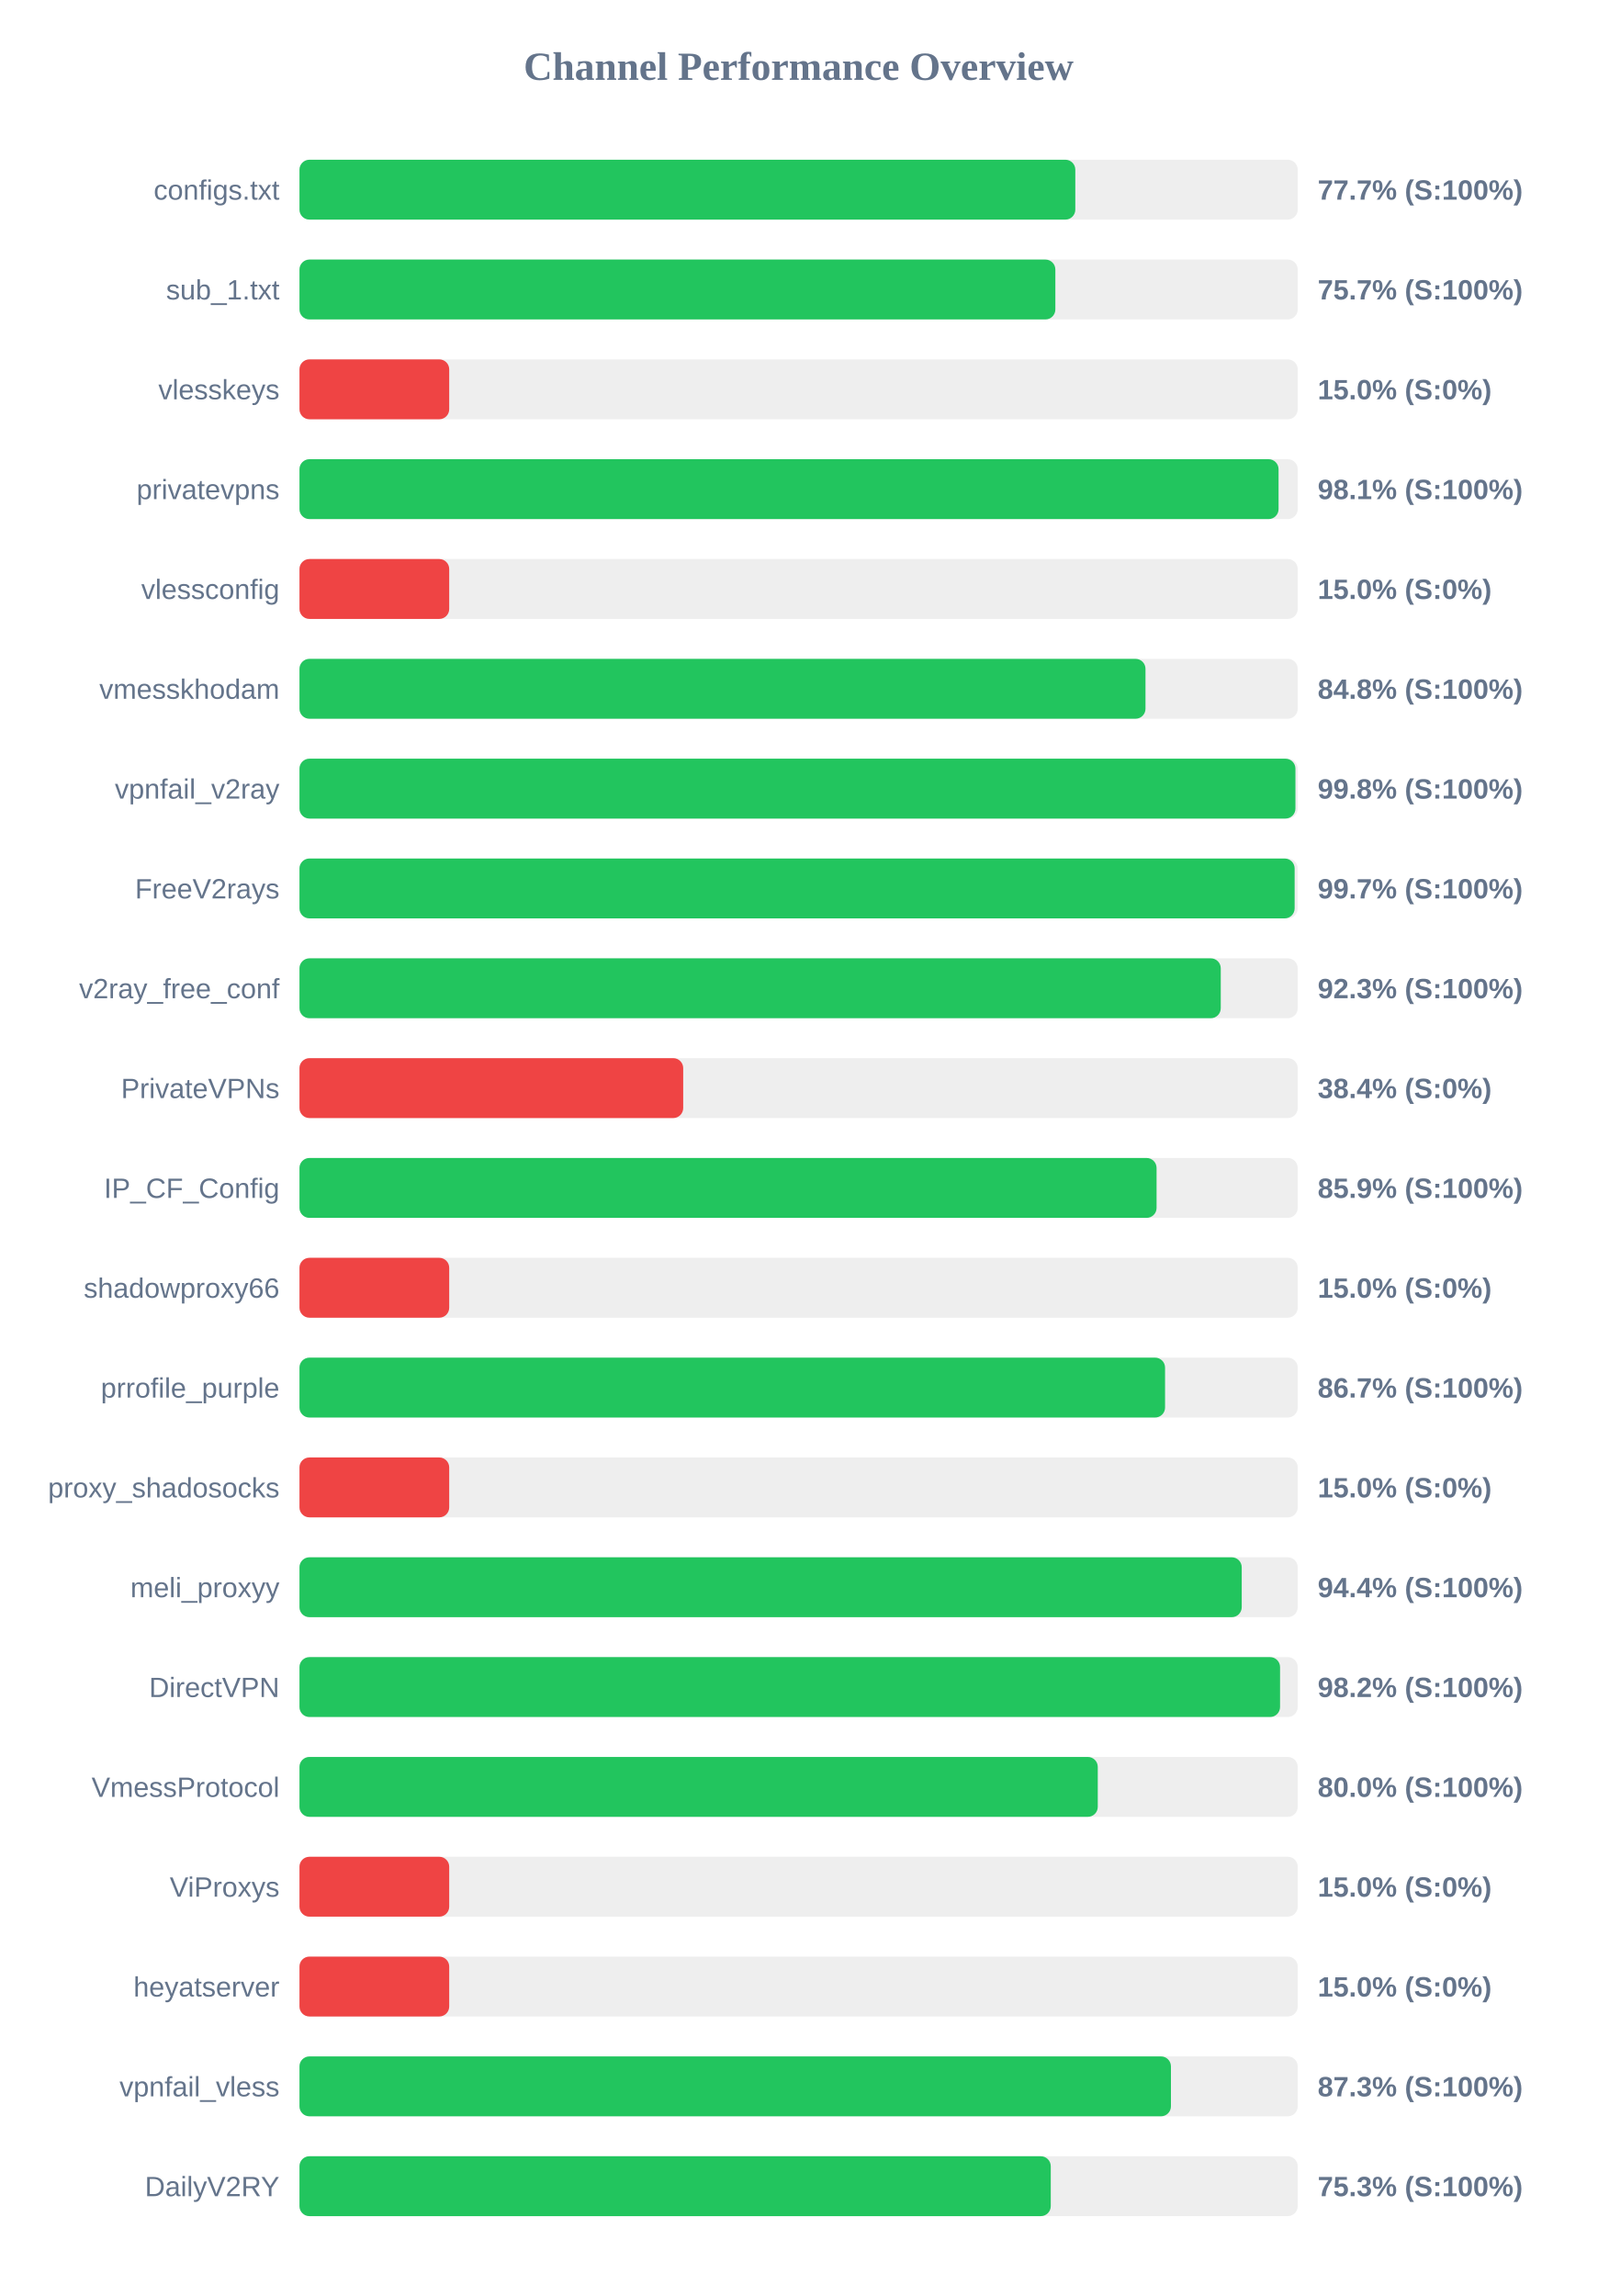
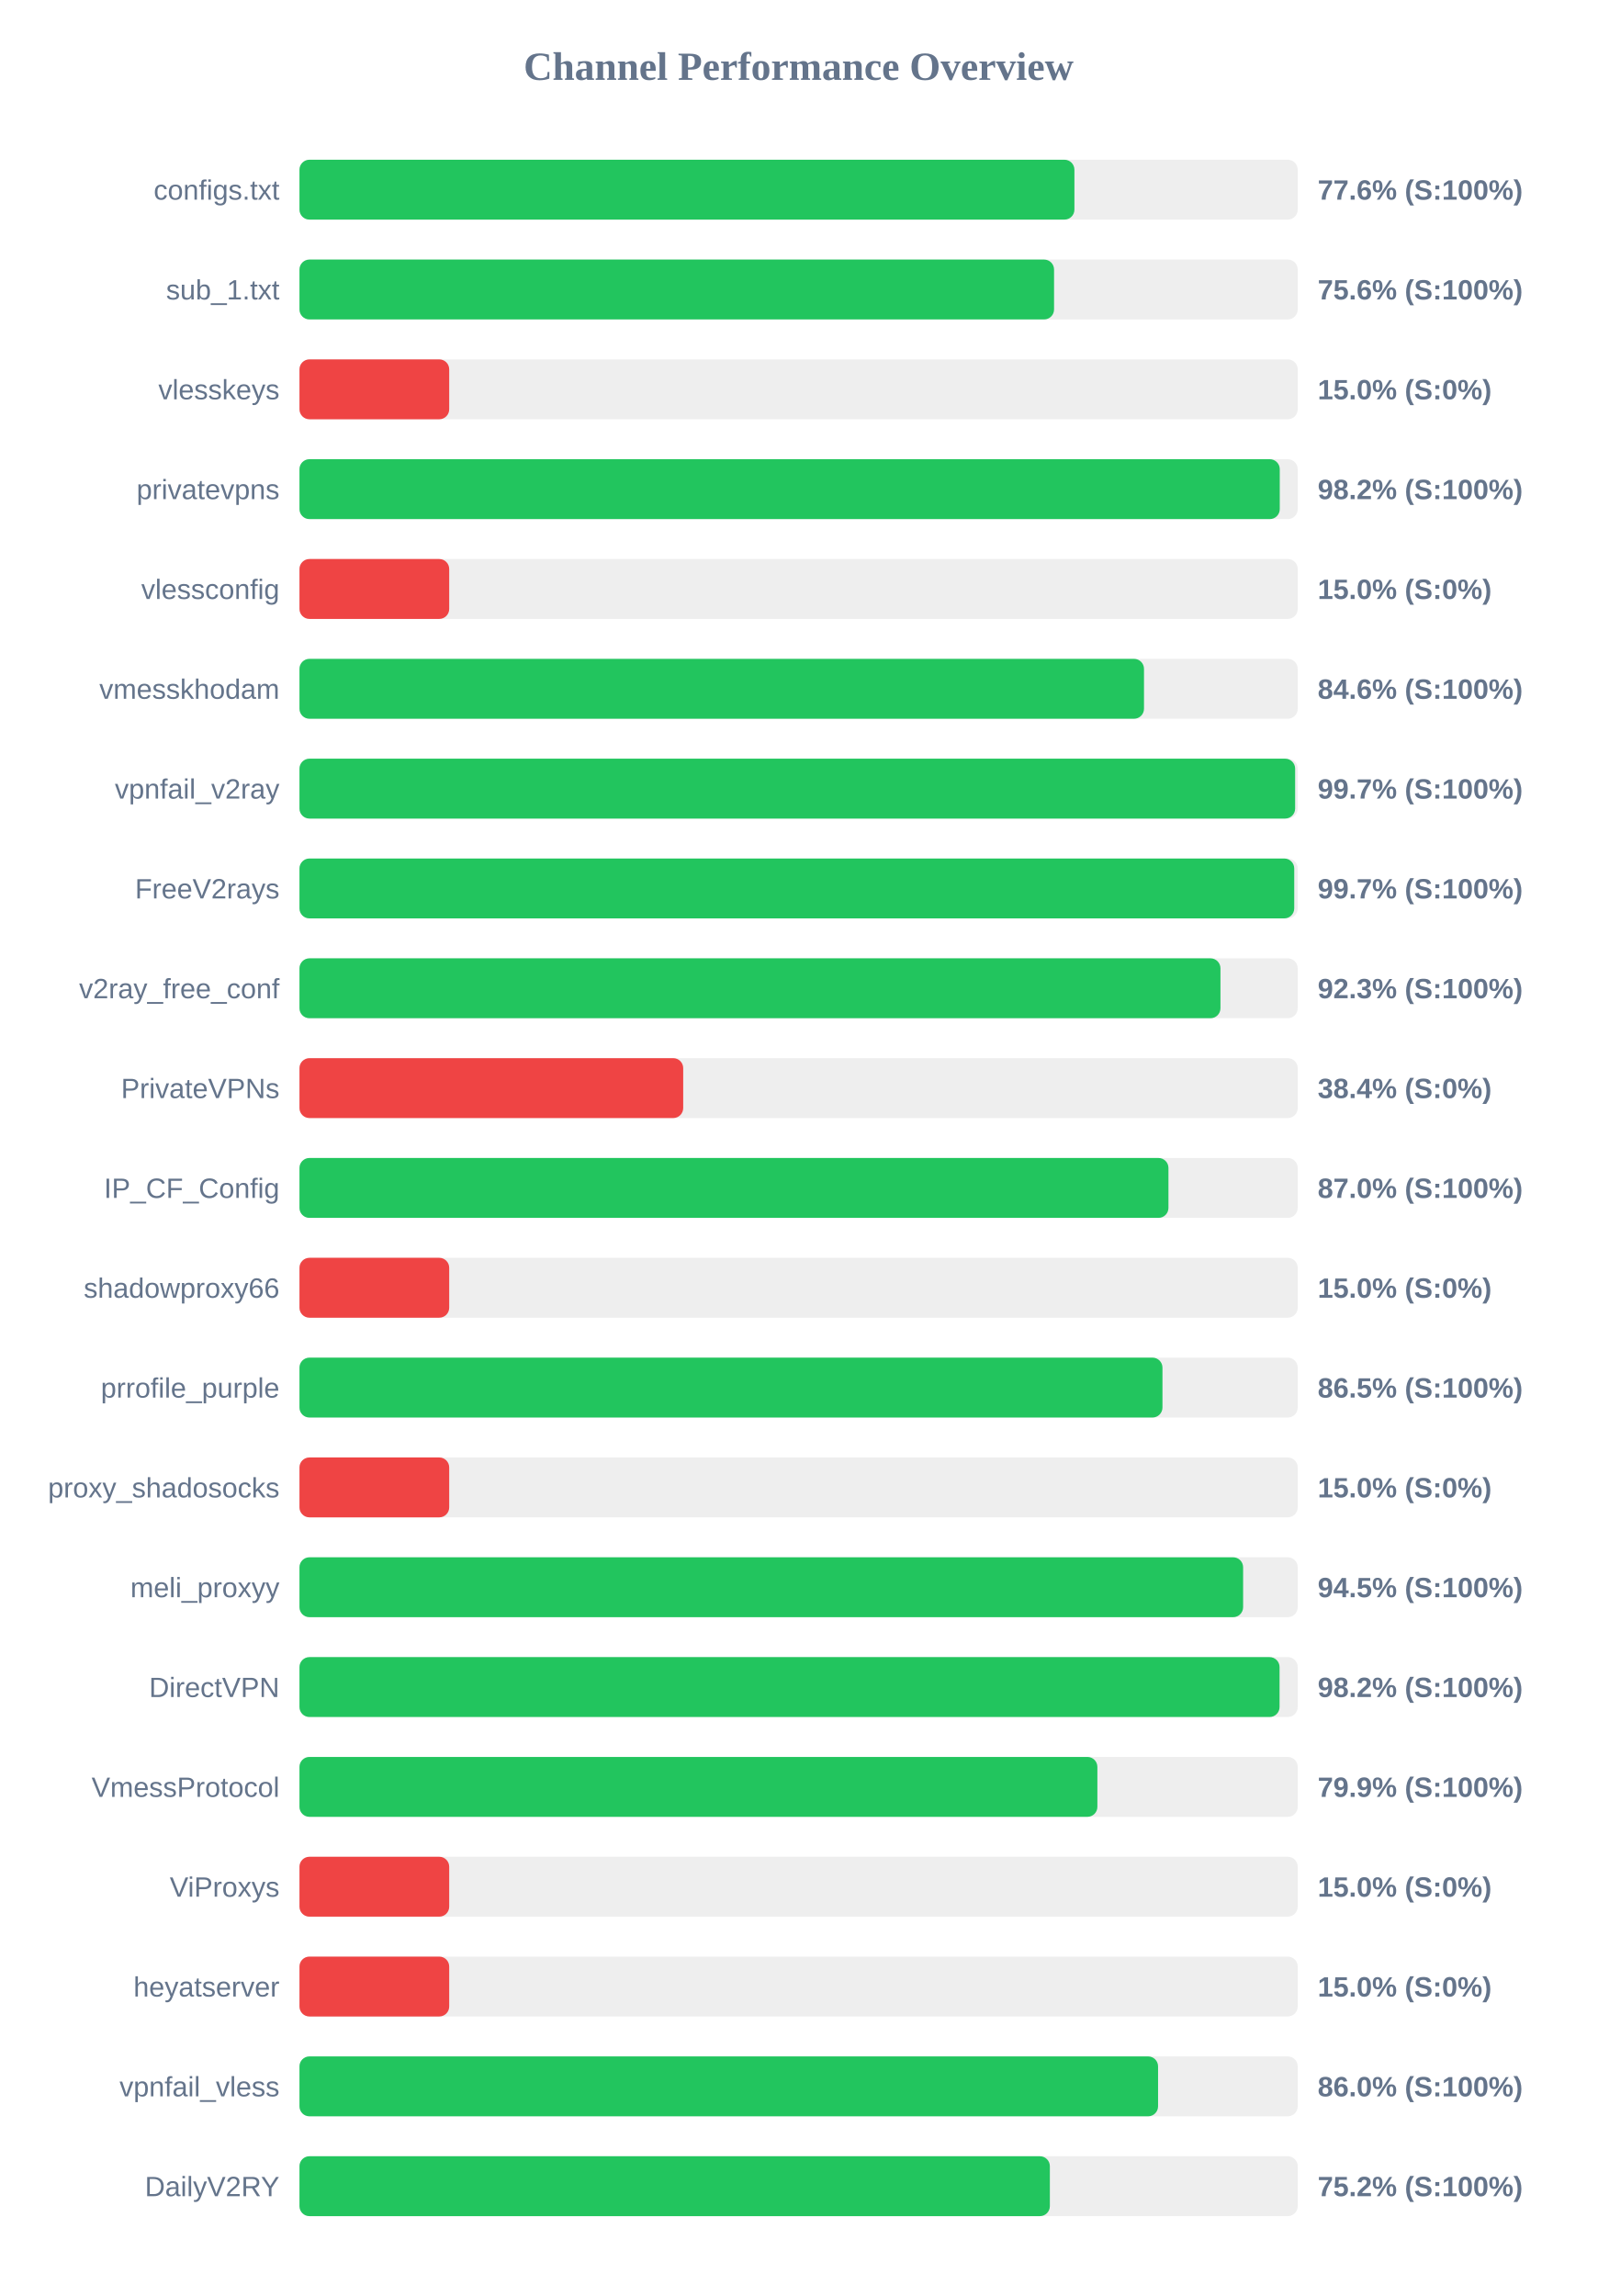
<svg xmlns="http://www.w3.org/2000/svg" width="800" height="1150" version="1.1">
  <style>
        .row { font: 14px Arial; fill: #64748b; }
        .score { font: bold 14px Arial; fill: #64748b; }
    </style>
  <text x="400" y="40" text-anchor="middle" font-size="20px" font-weight="bold" fill="#64748b">Channel Performance Overview</text>
  <rect x="150" y="80" width="500" height="30" fill="#eee" rx="5" />
-   <rect x="150" y="80" width="388.6" height="30" fill="#22c55e" rx="5" />
+   <rect x="150" y="80" width="388.15" height="30" fill="#22c55e" rx="5" />
  <text x="140" y="100" text-anchor="end" class="row">configs.txt</text>
-   <text x="660" y="100" text-anchor="start" class="score">77.7% (S:100%)</text>
+   <text x="660" y="100" text-anchor="start" class="score">77.6% (S:100%)</text>
  <rect x="150" y="130" width="500" height="30" fill="#eee" rx="5" />
-   <rect x="150" y="130" width="378.6" height="30" fill="#22c55e" rx="5" />
+   <rect x="150" y="130" width="377.95" height="30" fill="#22c55e" rx="5" />
  <text x="140" y="150" text-anchor="end" class="row">sub_1.txt</text>
-   <text x="660" y="150" text-anchor="start" class="score">75.7% (S:100%)</text>
+   <text x="660" y="150" text-anchor="start" class="score">75.6% (S:100%)</text>
  <rect x="150" y="180" width="500" height="30" fill="#eee" rx="5" />
  <rect x="150" y="180" width="75.0" height="30" fill="#ef4444" rx="5" />
  <text x="140" y="200" text-anchor="end" class="row">vlesskeys</text>
  <text x="660" y="200" text-anchor="start" class="score">15.0% (S:0%)</text>
  <rect x="150" y="230" width="500" height="30" fill="#eee" rx="5" />
-   <rect x="150" y="230" width="490.4" height="30" fill="#22c55e" rx="5" />
+   <rect x="150" y="230" width="491.0" height="30" fill="#22c55e" rx="5" />
  <text x="140" y="250" text-anchor="end" class="row">privatevpns</text>
-   <text x="660" y="250" text-anchor="start" class="score">98.1% (S:100%)</text>
+   <text x="660" y="250" text-anchor="start" class="score">98.2% (S:100%)</text>
  <rect x="150" y="280" width="500" height="30" fill="#eee" rx="5" />
  <rect x="150" y="280" width="75.0" height="30" fill="#ef4444" rx="5" />
  <text x="140" y="300" text-anchor="end" class="row">vlessconfig</text>
  <text x="660" y="300" text-anchor="start" class="score">15.0% (S:0%)</text>
  <rect x="150" y="330" width="500" height="30" fill="#eee" rx="5" />
-   <rect x="150" y="330" width="423.75" height="30" fill="#22c55e" rx="5" />
+   <rect x="150" y="330" width="423.0" height="30" fill="#22c55e" rx="5" />
  <text x="140" y="350" text-anchor="end" class="row">vmesskhodam</text>
-   <text x="660" y="350" text-anchor="start" class="score">84.8% (S:100%)</text>
+   <text x="660" y="350" text-anchor="start" class="score">84.6% (S:100%)</text>
  <rect x="150" y="380" width="500" height="30" fill="#eee" rx="5" />
-   <rect x="150" y="380" width="498.85" height="30" fill="#22c55e" rx="5" />
+   <rect x="150" y="380" width="498.7" height="30" fill="#22c55e" rx="5" />
  <text x="140" y="400" text-anchor="end" class="row">vpnfail_v2ray</text>
-   <text x="660" y="400" text-anchor="start" class="score">99.8% (S:100%)</text>
+   <text x="660" y="400" text-anchor="start" class="score">99.7% (S:100%)</text>
  <rect x="150" y="430" width="500" height="30" fill="#eee" rx="5" />
-   <rect x="150" y="430" width="498.45" height="30" fill="#22c55e" rx="5" />
+   <rect x="150" y="430" width="498.25" height="30" fill="#22c55e" rx="5" />
  <text x="140" y="450" text-anchor="end" class="row">FreeV2rays</text>
  <text x="660" y="450" text-anchor="start" class="score">99.7% (S:100%)</text>
  <rect x="150" y="480" width="500" height="30" fill="#eee" rx="5" />
-   <rect x="150" y="480" width="461.45" height="30" fill="#22c55e" rx="5" />
+   <rect x="150" y="480" width="461.3" height="30" fill="#22c55e" rx="5" />
  <text x="140" y="500" text-anchor="end" class="row">v2ray_free_conf</text>
  <text x="660" y="500" text-anchor="start" class="score">92.3% (S:100%)</text>
  <rect x="150" y="530" width="500" height="30" fill="#eee" rx="5" />
  <rect x="150" y="530" width="192.2" height="30" fill="#ef4444" rx="5" />
  <text x="140" y="550" text-anchor="end" class="row">PrivateVPNs</text>
  <text x="660" y="550" text-anchor="start" class="score">38.4% (S:0%)</text>
  <rect x="150" y="580" width="500" height="30" fill="#eee" rx="5" />
-   <rect x="150" y="580" width="429.3" height="30" fill="#22c55e" rx="5" />
+   <rect x="150" y="580" width="435.25" height="30" fill="#22c55e" rx="5" />
  <text x="140" y="600" text-anchor="end" class="row">IP_CF_Config</text>
-   <text x="660" y="600" text-anchor="start" class="score">85.9% (S:100%)</text>
+   <text x="660" y="600" text-anchor="start" class="score">87.0% (S:100%)</text>
  <rect x="150" y="630" width="500" height="30" fill="#eee" rx="5" />
  <rect x="150" y="630" width="75.0" height="30" fill="#ef4444" rx="5" />
  <text x="140" y="650" text-anchor="end" class="row">shadowproxy66</text>
  <text x="660" y="650" text-anchor="start" class="score">15.0% (S:0%)</text>
  <rect x="150" y="680" width="500" height="30" fill="#eee" rx="5" />
-   <rect x="150" y="680" width="433.55" height="30" fill="#22c55e" rx="5" />
+   <rect x="150" y="680" width="432.25" height="30" fill="#22c55e" rx="5" />
  <text x="140" y="700" text-anchor="end" class="row">prrofile_purple</text>
-   <text x="660" y="700" text-anchor="start" class="score">86.7% (S:100%)</text>
+   <text x="660" y="700" text-anchor="start" class="score">86.5% (S:100%)</text>
  <rect x="150" y="730" width="500" height="30" fill="#eee" rx="5" />
  <rect x="150" y="730" width="75.0" height="30" fill="#ef4444" rx="5" />
  <text x="140" y="750" text-anchor="end" class="row">proxy_shadosocks</text>
  <text x="660" y="750" text-anchor="start" class="score">15.0% (S:0%)</text>
  <rect x="150" y="780" width="500" height="30" fill="#eee" rx="5" />
-   <rect x="150" y="780" width="471.95" height="30" fill="#22c55e" rx="5" />
+   <rect x="150" y="780" width="472.65" height="30" fill="#22c55e" rx="5" />
  <text x="140" y="800" text-anchor="end" class="row">meli_proxyy</text>
-   <text x="660" y="800" text-anchor="start" class="score">94.4% (S:100%)</text>
+   <text x="660" y="800" text-anchor="start" class="score">94.5% (S:100%)</text>
  <rect x="150" y="830" width="500" height="30" fill="#eee" rx="5" />
-   <rect x="150" y="830" width="491.15" height="30" fill="#22c55e" rx="5" />
+   <rect x="150" y="830" width="490.9" height="30" fill="#22c55e" rx="5" />
  <text x="140" y="850" text-anchor="end" class="row">DirectVPN</text>
  <text x="660" y="850" text-anchor="start" class="score">98.2% (S:100%)</text>
  <rect x="150" y="880" width="500" height="30" fill="#eee" rx="5" />
-   <rect x="150" y="880" width="399.85" height="30" fill="#22c55e" rx="5" />
+   <rect x="150" y="880" width="399.65" height="30" fill="#22c55e" rx="5" />
  <text x="140" y="900" text-anchor="end" class="row">VmessProtocol</text>
-   <text x="660" y="900" text-anchor="start" class="score">80.0% (S:100%)</text>
+   <text x="660" y="900" text-anchor="start" class="score">79.9% (S:100%)</text>
  <rect x="150" y="930" width="500" height="30" fill="#eee" rx="5" />
  <rect x="150" y="930" width="75.0" height="30" fill="#ef4444" rx="5" />
  <text x="140" y="950" text-anchor="end" class="row">ViProxys</text>
  <text x="660" y="950" text-anchor="start" class="score">15.0% (S:0%)</text>
  <rect x="150" y="980" width="500" height="30" fill="#eee" rx="5" />
  <rect x="150" y="980" width="75.0" height="30" fill="#ef4444" rx="5" />
  <text x="140" y="1000" text-anchor="end" class="row">heyatserver</text>
  <text x="660" y="1000" text-anchor="start" class="score">15.0% (S:0%)</text>
  <rect x="150" y="1030" width="500" height="30" fill="#eee" rx="5" />
-   <rect x="150" y="1030" width="436.5" height="30" fill="#22c55e" rx="5" />
+   <rect x="150" y="1030" width="430.05" height="30" fill="#22c55e" rx="5" />
  <text x="140" y="1050" text-anchor="end" class="row">vpnfail_vless</text>
-   <text x="660" y="1050" text-anchor="start" class="score">87.3% (S:100%)</text>
+   <text x="660" y="1050" text-anchor="start" class="score">86.0% (S:100%)</text>
  <rect x="150" y="1080" width="500" height="30" fill="#eee" rx="5" />
-   <rect x="150" y="1080" width="376.3" height="30" fill="#22c55e" rx="5" />
+   <rect x="150" y="1080" width="375.85" height="30" fill="#22c55e" rx="5" />
  <text x="140" y="1100" text-anchor="end" class="row">DailyV2RY</text>
-   <text x="660" y="1100" text-anchor="start" class="score">75.3% (S:100%)</text>
+   <text x="660" y="1100" text-anchor="start" class="score">75.2% (S:100%)</text>
</svg>
